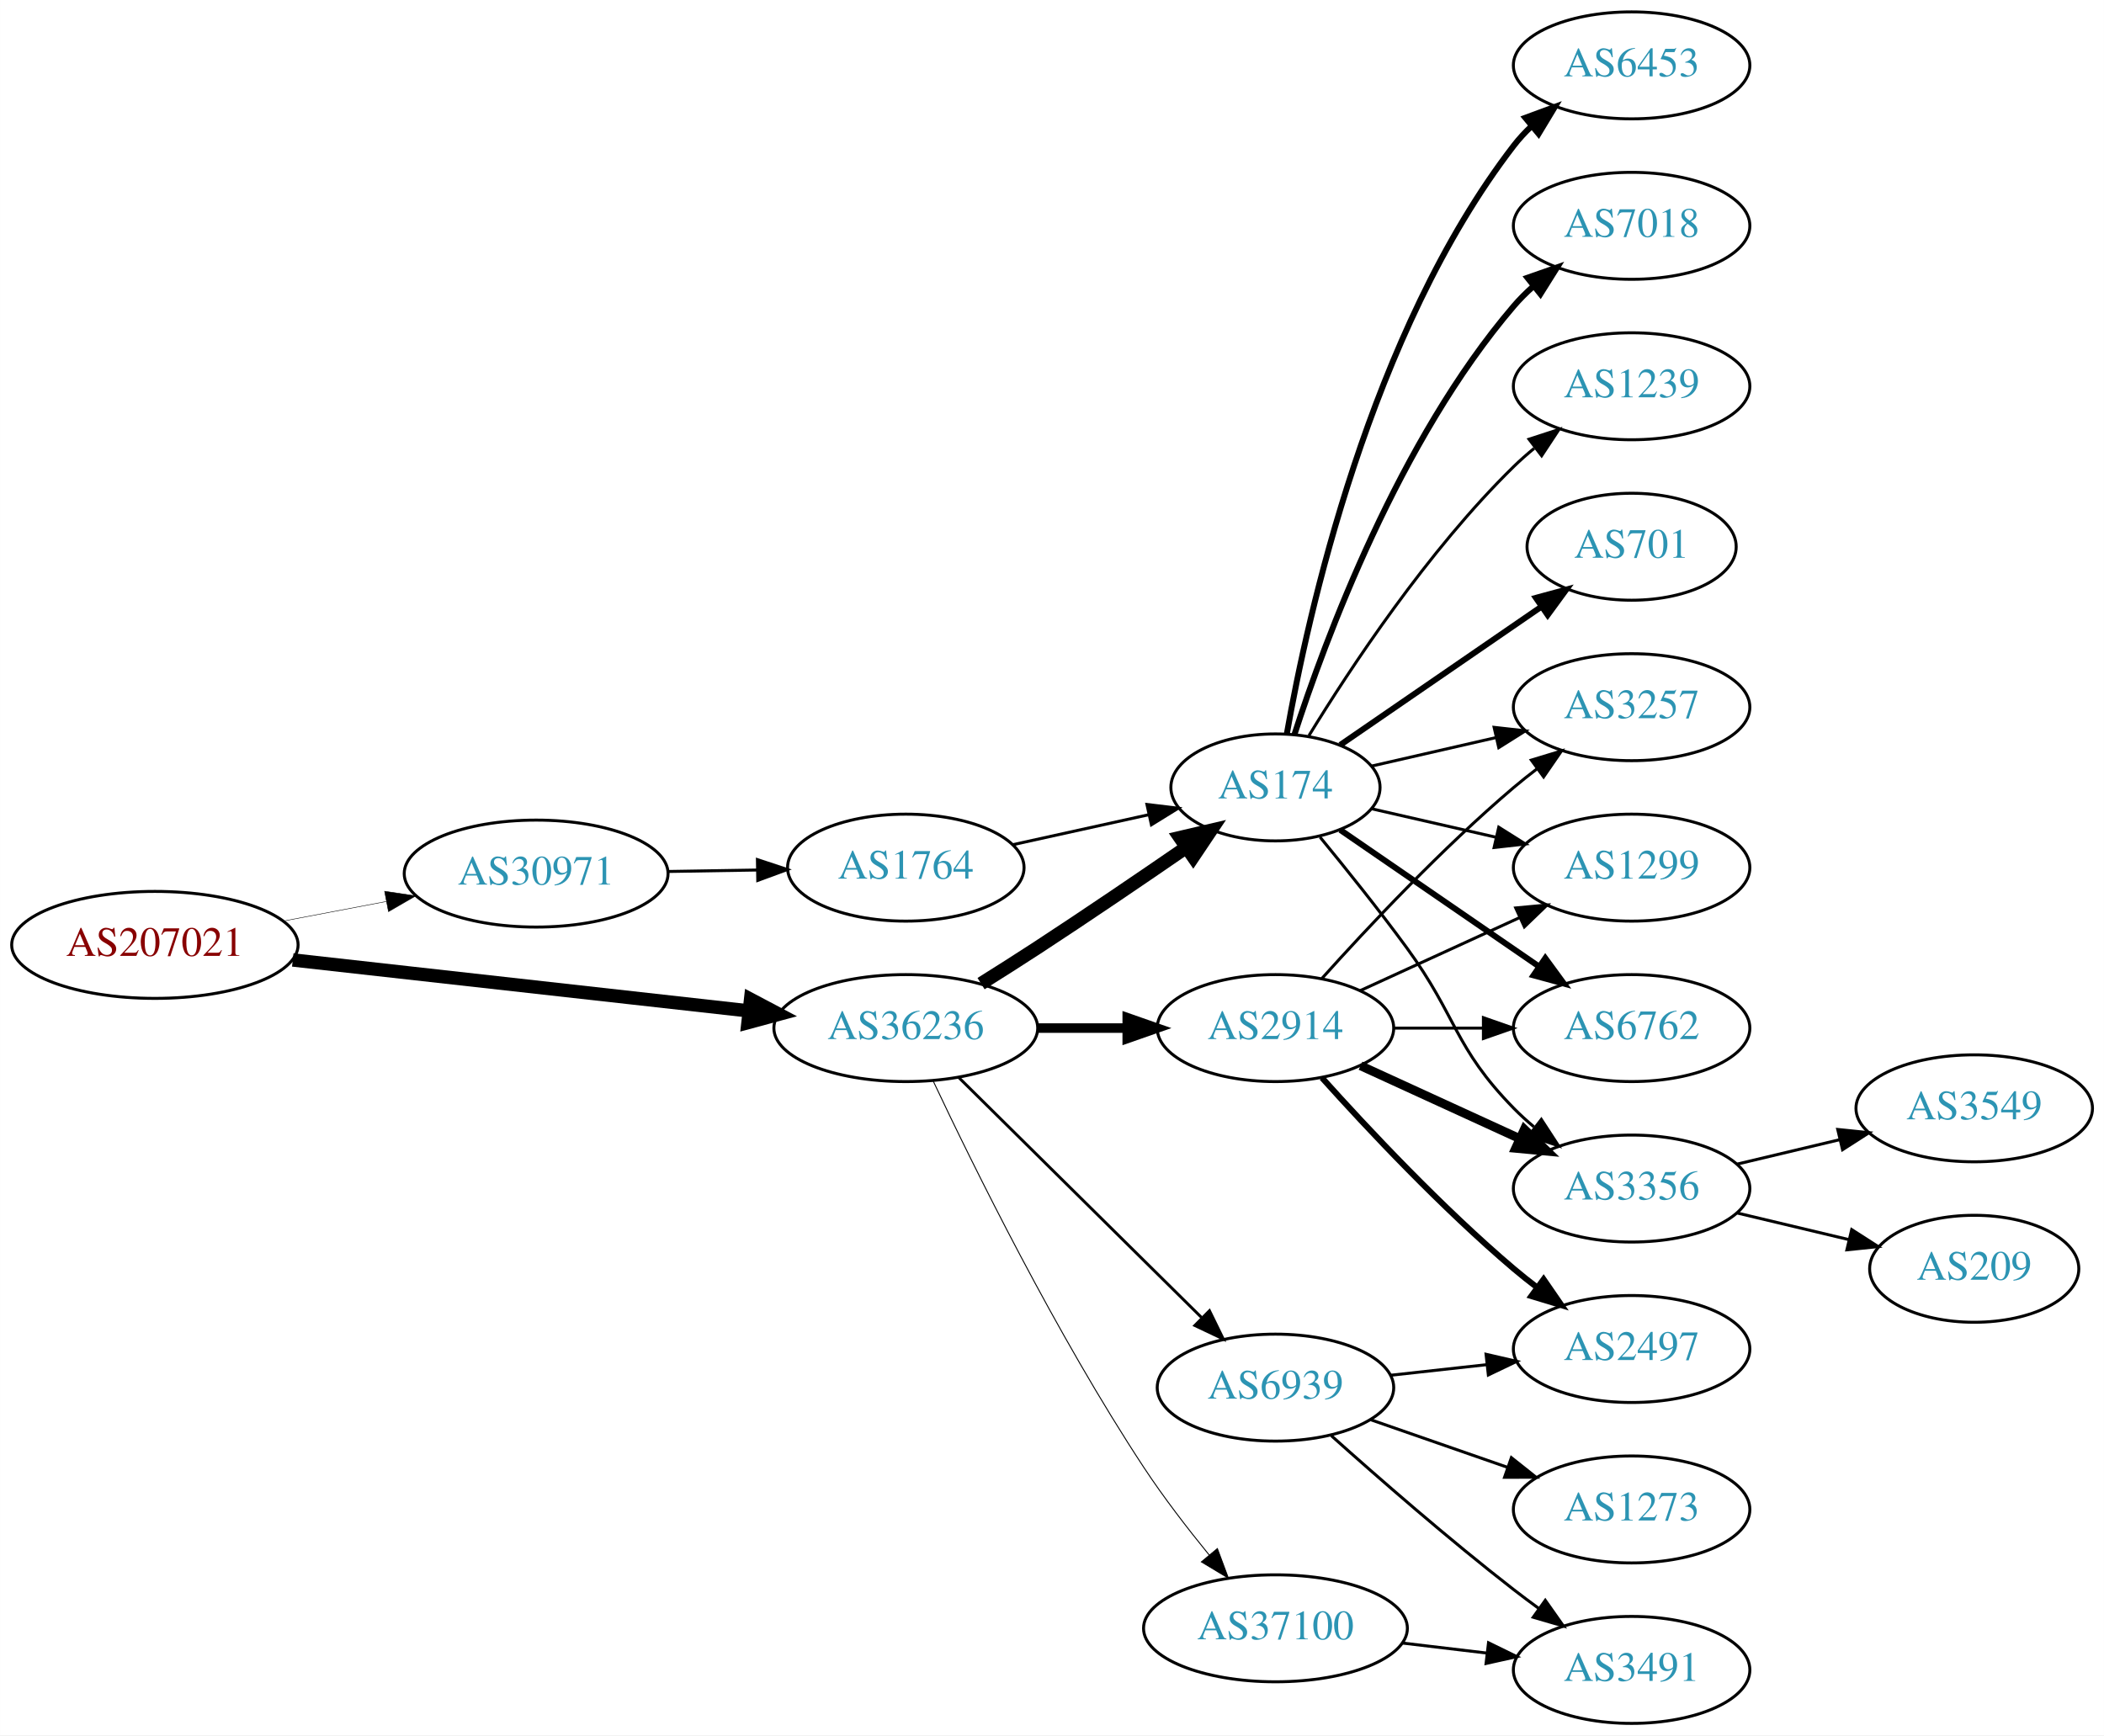
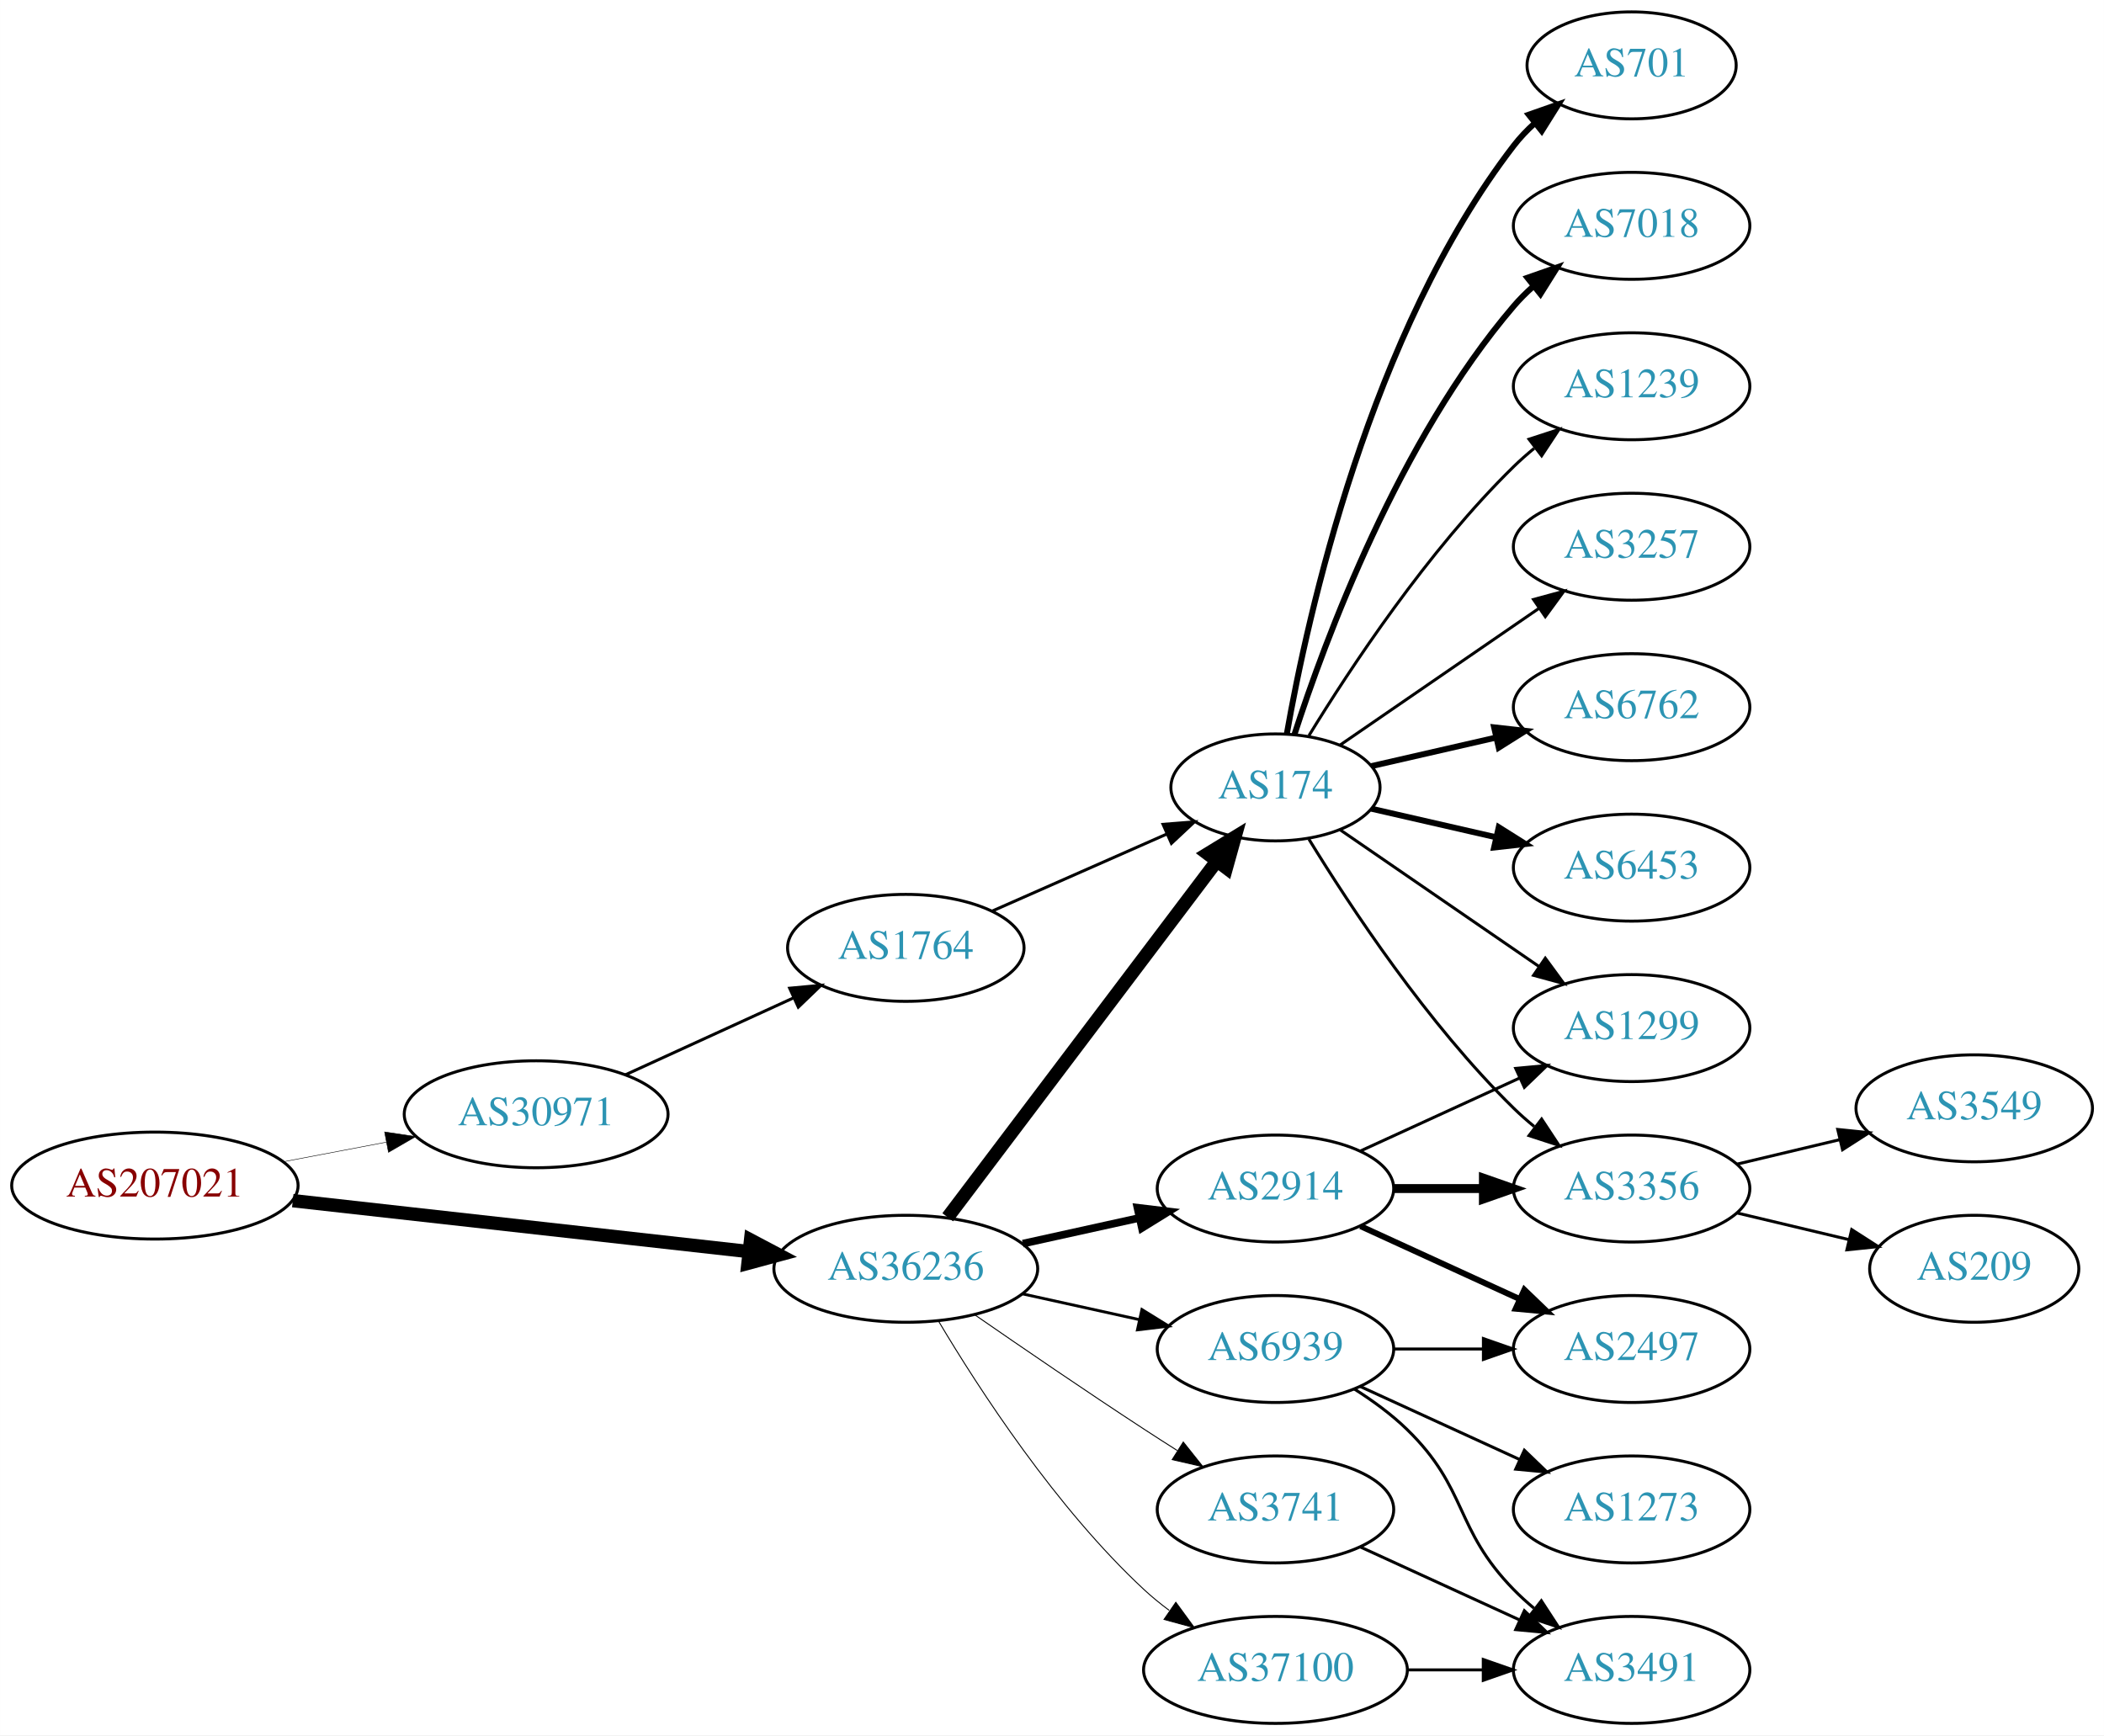
<svg xmlns="http://www.w3.org/2000/svg" xmlns:xlink="http://www.w3.org/1999/xlink" width="708pt" height="584pt" viewBox="0.00 0.00 707.95 584.00">
  <g id="graph0" class="graph" transform="scale(1 1) rotate(0) translate(4 580)">
    <polygon fill="white" stroke="none" points="-4,4 -4,-580 703.954,-580 703.954,4 -4,4" />
    <g id="node1" class="node">
      <g id="a_node1">
        <a xlink:href="/asn/207021" xlink:title="AS207021 ~ ipcom GmbH [AT]">
-           <ellipse fill="#ffffff" stroke="black" cx="48.096" cy="-262" rx="48.192" ry="18" />
-           <text text-anchor="middle" x="48.096" y="-258.3" font-family="Times,serif" font-size="14.00" fill="#880000">AS207021</text>
+           <ellipse fill="#ffffff" stroke="black" cx="48.096" cy="-181" rx="48.192" ry="18" />
+           <text text-anchor="middle" x="48.096" y="-177.3" font-family="Times,serif" font-size="14.00" fill="#880000">AS207021</text>
        </a>
      </g>
    </g>
    <g id="node2" class="node">
      <g id="a_node2">
        <a xlink:href="/asn/30971" xlink:title="AS30971 ~ Jakob-Haringer-Strasse 8 [AT]">
-           <ellipse fill="#ffffff" stroke="black" cx="176.388" cy="-286" rx="44.393" ry="18" />
-           <text text-anchor="middle" x="176.388" y="-282.3" font-family="Times,serif" font-size="14.00" fill="#2c94b3">AS30971</text>
+           <ellipse fill="#ffffff" stroke="black" cx="176.388" cy="-205" rx="44.393" ry="18" />
+           <text text-anchor="middle" x="176.388" y="-201.3" font-family="Times,serif" font-size="14.00" fill="#2c94b3">AS30971</text>
        </a>
      </g>
    </g>
    <g id="edge1" class="edge">
-       <path fill="none" stroke="black" stroke-width="0.161" d="M91.5,-270.058C102.585,-272.165 114.629,-274.454 126.041,-276.622" />
-       <polygon fill="black" stroke="black" stroke-width="0.161" points="125.389,-280.061 135.866,-278.49 126.696,-273.184 125.389,-280.061" />
+       <path fill="none" stroke="black" stroke-width="0.167" d="M91.5,-189.058C102.585,-191.165 114.629,-193.454 126.041,-195.622" />
+       <polygon fill="black" stroke="black" stroke-width="0.167" points="125.389,-199.061 135.866,-197.49 126.696,-192.184 125.389,-199.061" />
    </g>
    <g id="node3" class="node">
      <g id="a_node3">
        <a xlink:href="/asn/36236" xlink:title="AS36236 ~ NetActuate, Inc [US]">
-           <ellipse fill="#ffffff" stroke="black" cx="300.78" cy="-234" rx="44.393" ry="18" />
-           <text text-anchor="middle" x="300.78" y="-230.3" font-family="Times,serif" font-size="14.00" fill="#2c94b3">AS36236</text>
+           <ellipse fill="#ffffff" stroke="black" cx="300.78" cy="-153" rx="44.393" ry="18" />
+           <text text-anchor="middle" x="300.78" y="-149.3" font-family="Times,serif" font-size="14.00" fill="#2c94b3">AS36236</text>
        </a>
      </g>
    </g>
    <g id="edge2" class="edge">
-       <path fill="none" stroke="black" stroke-width="4.5" d="M94.493,-256.929C137.689,-252.105 202.627,-244.851 247.86,-239.799" />
-       <polygon fill="black" stroke="black" stroke-width="4.5" points="248.551,-243.684 258.052,-238.661 247.677,-235.858 248.551,-243.684" />
+       <path fill="none" stroke="black" stroke-width="4.5" d="M94.493,-175.929C137.689,-171.105 202.627,-163.851 247.86,-158.799" />
+       <polygon fill="black" stroke="black" stroke-width="4.5" points="248.551,-162.684 258.052,-157.661 247.677,-154.858 248.551,-162.684" />
    </g>
    <g id="node4" class="node">
      <g id="a_node4">
        <a xlink:href="/asn/1764" xlink:title="AS1764 ~ NEXTLAYER-AS [AT]">
-           <ellipse fill="#ffffff" stroke="black" cx="300.78" cy="-288" rx="39.794" ry="18" />
-           <text text-anchor="middle" x="300.78" y="-284.3" font-family="Times,serif" font-size="14.00" fill="#2c94b3">AS1764</text>
+           <ellipse fill="#ffffff" stroke="black" cx="300.78" cy="-261" rx="39.794" ry="18" />
+           <text text-anchor="middle" x="300.78" y="-257.3" font-family="Times,serif" font-size="14.00" fill="#2c94b3">AS1764</text>
        </a>
      </g>
    </g>
    <g id="edge3" class="edge">
-       <path fill="none" stroke="black" d="M220.883,-286.711C230.572,-286.869 240.909,-287.038 250.802,-287.2" />
-       <polygon fill="black" stroke="black" points="250.848,-290.701 260.904,-287.365 250.963,-283.702 250.848,-290.701" />
+       <path fill="none" stroke="black" d="M206.393,-218.271C223.368,-226.038 244.963,-235.919 263.111,-244.222" />
+       <polygon fill="black" stroke="black" points="261.694,-247.423 272.243,-248.401 264.606,-241.058 261.694,-247.423" />
    </g>
    <g id="node5" class="node">
      <g id="a_node5">
        <a xlink:href="/asn/174" xlink:title="AS174 ~ Cogent Communications [US]">
          <ellipse fill="#ffffff" stroke="black" cx="425.172" cy="-315" rx="35.194" ry="18" />
          <text text-anchor="middle" x="425.172" y="-311.3" font-family="Times,serif" font-size="14.00" fill="#2c94b3">AS174</text>
        </a>
      </g>
    </g>
-     <g id="edge6" class="edge">
-       <path fill="none" stroke="black" stroke-width="4.5" d="M326.104,-248.968C332.29,-252.839 338.904,-257.035 344.976,-261 361.748,-271.954 380.257,-284.546 395.162,-294.813" />
-       <polygon fill="black" stroke="black" stroke-width="4.5" points="393.015,-298.116 403.481,-300.56 397.491,-291.637 393.015,-298.116" />
+     <g id="edge5" class="edge">
+       <path fill="none" stroke="black" stroke-width="4.5" d="M314.878,-170.337C336.616,-199.109 380.227,-256.834 405.289,-290.007" />
+       <polygon fill="black" stroke="black" stroke-width="4.5" points="402.365,-292.668 411.535,-298.273 408.648,-287.921 402.365,-292.668" />
    </g>
    <g id="node6" class="node">
      <g id="a_node6">
        <a xlink:href="/asn/2914" xlink:title="AS2914 ~ NTT America, Inc. [US]">
-           <ellipse fill="#ffffff" stroke="black" cx="425.172" cy="-234" rx="39.794" ry="18" />
-           <text text-anchor="middle" x="425.172" y="-230.3" font-family="Times,serif" font-size="14.00" fill="#2c94b3">AS2914</text>
-         </a>
-       </g>
-     </g>
-     <g id="edge5" class="edge">
-       <path fill="none" stroke="black" stroke-width="3.214" d="M345.275,-234C354.964,-234 365.301,-234 375.194,-234" />
-       <polygon fill="black" stroke="black" stroke-width="3.214" points="375.296,-237.5 385.296,-234 375.296,-230.5 375.296,-237.5" />
+           <ellipse fill="#ffffff" stroke="black" cx="425.172" cy="-180" rx="39.794" ry="18" />
+           <text text-anchor="middle" x="425.172" y="-176.3" font-family="Times,serif" font-size="14.00" fill="#2c94b3">AS2914</text>
+         </a>
+       </g>
+     </g>
+     <g id="edge6" class="edge">
+       <path fill="none" stroke="black" stroke-width="2.571" d="M340.17,-161.469C352.561,-164.202 366.407,-167.257 379.228,-170.085" />
+       <polygon fill="black" stroke="black" stroke-width="2.571" points="378.723,-173.558 389.243,-172.295 380.231,-166.722 378.723,-173.558" />
    </g>
    <g id="node7" class="node">
      <g id="a_node7">
-         <a xlink:href="/asn/37100" xlink:title="AS37100 ~ SEACOM Limited [MU]">
-           <ellipse fill="#ffffff" stroke="black" cx="425.172" cy="-32" rx="44.393" ry="18" />
-           <text text-anchor="middle" x="425.172" y="-28.3" font-family="Times,serif" font-size="14.00" fill="#2c94b3">AS37100</text>
+         <a xlink:href="/asn/3741" xlink:title="AS3741 ~ IS [ZA]">
+           <ellipse fill="#ffffff" stroke="black" cx="425.172" cy="-72" rx="39.794" ry="18" />
+           <text text-anchor="middle" x="425.172" y="-68.3" font-family="Times,serif" font-size="14.00" fill="#2c94b3">AS3741</text>
        </a>
      </g>
    </g>
    <g id="edge7" class="edge">
-       <path fill="none" stroke="black" stroke-width="0.321" d="M310.044,-216.087C323.458,-187.636 351.455,-130.763 380.976,-86 387.554,-76.025 395.547,-65.644 402.86,-56.68" />
-       <polygon fill="black" stroke="black" stroke-width="0.321" points="405.626,-58.827 409.324,-48.899 400.242,-54.354 405.626,-58.827" />
+       <path fill="none" stroke="black" stroke-width="0.321" d="M323.81,-137.633C339.613,-126.695 361.469,-111.739 380.976,-99 384.558,-96.661 388.328,-94.241 392.089,-91.856" />
+       <polygon fill="black" stroke="black" stroke-width="0.321" points="394.151,-94.693 400.749,-86.404 390.422,-88.769 394.151,-94.693" />
    </g>
    <g id="node8" class="node">
      <g id="a_node8">
-         <a xlink:href="/asn/6939" xlink:title="AS6939 ~ Hurricane Electric LLC [US]">
-           <ellipse fill="#ffffff" stroke="black" cx="425.172" cy="-113" rx="39.794" ry="18" />
-           <text text-anchor="middle" x="425.172" y="-109.3" font-family="Times,serif" font-size="14.00" fill="#2c94b3">AS6939</text>
+         <a xlink:href="/asn/37100" xlink:title="AS37100 ~ SEACOM Limited [MU]">
+           <ellipse fill="#ffffff" stroke="black" cx="425.172" cy="-18" rx="44.393" ry="18" />
+           <text text-anchor="middle" x="425.172" y="-14.3" font-family="Times,serif" font-size="14.00" fill="#2c94b3">AS37100</text>
        </a>
      </g>
    </g>
    <g id="edge8" class="edge">
-       <path fill="none" stroke="black" stroke-width="0.964" d="M318.541,-217.429C339.69,-196.521 376.201,-160.425 400.271,-136.629" />
-       <polygon fill="black" stroke="black" stroke-width="0.964" points="402.962,-138.89 407.613,-129.371 398.041,-133.912 402.962,-138.89" />
-     </g>
-     <g id="edge4" class="edge">
-       <path fill="none" stroke="black" d="M336.852,-295.737C351.086,-298.877 367.641,-302.529 382.485,-305.804" />
-       <polygon fill="black" stroke="black" points="381.92,-309.263 392.439,-308 383.428,-302.428 381.92,-309.263" />
+       <path fill="none" stroke="black" stroke-width="0.321" d="M311.826,-135.329C325.397,-112.528 351.329,-72.528 380.976,-45 383.582,-42.58 386.436,-40.254 389.395,-38.052" />
+       <polygon fill="black" stroke="black" stroke-width="0.321" points="391.642,-40.754 397.894,-32.2 387.673,-34.988 391.642,-40.754" />
    </g>
    <g id="node9" class="node">
      <g id="a_node9">
-         <a xlink:href="/asn/6762" xlink:title="AS6762 ~ TELECOM ITALIA SPARKLE S.p.A. [IT]">
-           <ellipse fill="#ffffff" stroke="black" cx="545.014" cy="-234" rx="39.794" ry="18" />
-           <text text-anchor="middle" x="545.014" y="-230.3" font-family="Times,serif" font-size="14.00" fill="#2c94b3">AS6762</text>
+         <a xlink:href="/asn/6939" xlink:title="AS6939 ~ Hurricane Electric LLC [US]">
+           <ellipse fill="#ffffff" stroke="black" cx="425.172" cy="-126" rx="39.794" ry="18" />
+           <text text-anchor="middle" x="425.172" y="-122.3" font-family="Times,serif" font-size="14.00" fill="#2c94b3">AS6939</text>
        </a>
      </g>
    </g>
    <g id="edge9" class="edge">
-       <path fill="none" stroke="black" stroke-width="2" d="M446.968,-300.705C465.552,-287.932 493.003,-269.063 513.971,-254.651" />
-       <polygon fill="black" stroke="black" stroke-width="2" points="515.97,-257.524 522.229,-248.975 512.005,-251.755 515.97,-257.524" />
+       <path fill="none" stroke="black" stroke-width="0.964" d="M340.17,-144.531C352.561,-141.798 366.407,-138.743 379.228,-135.915" />
+       <polygon fill="black" stroke="black" stroke-width="0.964" points="380.231,-139.278 389.243,-133.705 378.723,-132.442 380.231,-139.278" />
+     </g>
+     <g id="edge4" class="edge">
+       <path fill="none" stroke="black" d="M329.859,-273.389C347.288,-281.078 369.845,-291.031 388.528,-299.274" />
+       <polygon fill="black" stroke="black" points="387.336,-302.573 397.898,-303.408 390.162,-296.169 387.336,-302.573" />
    </g>
    <g id="node10" class="node">
      <g id="a_node10">
+         <a xlink:href="/asn/3257" xlink:title="AS3257 ~ GTT [DE]">
+           <ellipse fill="#ffffff" stroke="black" cx="545.014" cy="-396" rx="39.794" ry="18" />
+           <text text-anchor="middle" x="545.014" y="-392.3" font-family="Times,serif" font-size="14.00" fill="#2c94b3">AS3257</text>
+         </a>
+       </g>
+     </g>
+     <g id="edge10" class="edge">
+       <path fill="none" stroke="black" d="M446.968,-329.295C465.552,-342.068 493.003,-360.937 513.971,-375.349" />
+       <polygon fill="black" stroke="black" points="512.005,-378.245 522.229,-381.025 515.97,-372.476 512.005,-378.245" />
+     </g>
+     <g id="node11" class="node">
+       <g id="a_node11">
        <a xlink:href="/asn/3356" xlink:title="AS3356 ~ Level 3 Parent, LLC [US]">
          <ellipse fill="#ffffff" stroke="black" cx="545.014" cy="-180" rx="39.794" ry="18" />
          <text text-anchor="middle" x="545.014" y="-176.3" font-family="Times,serif" font-size="14.00" fill="#2c94b3">AS3356</text>
        </a>
      </g>
    </g>
-     <g id="edge10" class="edge">
-       <path fill="none" stroke="black" d="M440.174,-298.269C448.822,-287.75 460.014,-273.792 469.368,-261 486.393,-237.716 485.195,-227.617 505.368,-207 507.461,-204.861 509.744,-202.782 512.121,-200.79" />
-       <polygon fill="black" stroke="black" points="514.639,-203.268 520.42,-194.389 510.364,-197.725 514.639,-203.268" />
-     </g>
-     <g id="node11" class="node">
-       <g id="a_node11">
+     <g id="edge11" class="edge">
+       <path fill="none" stroke="black" d="M436.437,-297.56C450.246,-275.009 476.435,-235.278 505.368,-207 507.508,-204.908 509.825,-202.863 512.225,-200.894" />
+       <polygon fill="black" stroke="black" points="514.736,-203.382 520.567,-194.536 510.492,-197.815 514.736,-203.382" />
+     </g>
+     <g id="node12" class="node">
+       <g id="a_node12">
+         <a xlink:href="/asn/6762" xlink:title="AS6762 ~ TELECOM ITALIA SPARKLE S.p.A. [IT]">
+           <ellipse fill="#ffffff" stroke="black" cx="545.014" cy="-342" rx="39.794" ry="18" />
+           <text text-anchor="middle" x="545.014" y="-338.3" font-family="Times,serif" font-size="14.00" fill="#2c94b3">AS6762</text>
+         </a>
+       </g>
+     </g>
+     <g id="edge12" class="edge">
+       <path fill="none" stroke="black" stroke-width="2" d="M457.442,-322.165C470.281,-325.106 485.386,-328.567 499.353,-331.767" />
+       <polygon fill="black" stroke="black" stroke-width="2" points="498.745,-335.219 509.274,-334.04 500.308,-328.395 498.745,-335.219" />
+     </g>
+     <g id="node13" class="node">
+       <g id="a_node13">
+         <a xlink:href="/asn/1299" xlink:title="AS1299 ~ Telia Carrier [EU]">
+           <ellipse fill="#ffffff" stroke="black" cx="545.014" cy="-234" rx="39.794" ry="18" />
+           <text text-anchor="middle" x="545.014" y="-230.3" font-family="Times,serif" font-size="14.00" fill="#2c94b3">AS1299</text>
+         </a>
+       </g>
+     </g>
+     <g id="edge13" class="edge">
+       <path fill="none" stroke="black" d="M446.968,-300.705C465.552,-287.932 493.003,-269.063 513.971,-254.651" />
+       <polygon fill="black" stroke="black" points="515.97,-257.524 522.229,-248.975 512.005,-251.755 515.97,-257.524" />
+     </g>
+     <g id="node14" class="node">
+       <g id="a_node14">
+         <a xlink:href="/asn/6453" xlink:title="AS6453 ~ TATA COMMUNICATIONS (AMERICA) INC [US]">
+           <ellipse fill="#ffffff" stroke="black" cx="545.014" cy="-288" rx="39.794" ry="18" />
+           <text text-anchor="middle" x="545.014" y="-284.3" font-family="Times,serif" font-size="14.00" fill="#2c94b3">AS6453</text>
+         </a>
+       </g>
+     </g>
+     <g id="edge14" class="edge">
+       <path fill="none" stroke="black" stroke-width="2" d="M457.442,-307.835C470.281,-304.894 485.386,-301.433 499.353,-298.233" />
+       <polygon fill="black" stroke="black" stroke-width="2" points="500.308,-301.605 509.274,-295.96 498.745,-294.781 500.308,-301.605" />
+     </g>
+     <g id="node15" class="node">
+       <g id="a_node15">
+         <a xlink:href="/asn/701" xlink:title="AS701 ~ UUNET [US]">
+           <ellipse fill="#ffffff" stroke="black" cx="545.014" cy="-558" rx="35.194" ry="18" />
+           <text text-anchor="middle" x="545.014" y="-554.3" font-family="Times,serif" font-size="14.00" fill="#2c94b3">AS701</text>
+         </a>
+       </g>
+     </g>
+     <g id="edge15" class="edge">
+       <path fill="none" stroke="black" stroke-width="2" d="M428.99,-332.99C435.918,-372.435 456.874,-468.025 505.368,-531 507.415,-533.659 509.798,-536.158 512.357,-538.482" />
+       <polygon fill="black" stroke="black" stroke-width="2" points="510.401,-541.399 520.398,-544.906 514.77,-535.93 510.401,-541.399" />
+     </g>
+     <g id="node16" class="node">
+       <g id="a_node16">
        <a xlink:href="/asn/7018" xlink:title="AS7018 ~ AT&amp;T Services, Inc. [US]">
          <ellipse fill="#ffffff" stroke="black" cx="545.014" cy="-504" rx="39.794" ry="18" />
          <text text-anchor="middle" x="545.014" y="-500.3" font-family="Times,serif" font-size="14.00" fill="#2c94b3">AS7018</text>
        </a>
      </g>
    </g>
-     <g id="edge11" class="edge">
+     <g id="edge16" class="edge">
      <path fill="none" stroke="black" stroke-width="2" d="M431.538,-332.74C441.802,-364.461 466.694,-431.808 505.368,-477 507.314,-479.274 509.492,-481.449 511.797,-483.507" />
      <polygon fill="black" stroke="black" stroke-width="2" points="509.966,-486.524 519.965,-490.027 514.333,-481.053 509.966,-486.524" />
    </g>
-     <g id="node12" class="node">
-       <g id="a_node12">
-         <a xlink:href="/asn/3257" xlink:title="AS3257 ~ GTT [DE]">
-           <ellipse fill="#ffffff" stroke="black" cx="545.014" cy="-342" rx="39.794" ry="18" />
-           <text text-anchor="middle" x="545.014" y="-338.3" font-family="Times,serif" font-size="14.00" fill="#2c94b3">AS3257</text>
-         </a>
-       </g>
-     </g>
-     <g id="edge12" class="edge">
-       <path fill="none" stroke="black" d="M457.442,-322.165C470.281,-325.106 485.386,-328.567 499.353,-331.767" />
-       <polygon fill="black" stroke="black" points="498.745,-335.219 509.274,-334.04 500.308,-328.395 498.745,-335.219" />
-     </g>
-     <g id="node13" class="node">
-       <g id="a_node13">
+     <g id="node17" class="node">
+       <g id="a_node17">
        <a xlink:href="/asn/1239" xlink:title="AS1239 ~ Sprint [US]">
          <ellipse fill="#ffffff" stroke="black" cx="545.014" cy="-450" rx="39.794" ry="18" />
          <text text-anchor="middle" x="545.014" y="-446.3" font-family="Times,serif" font-size="14.00" fill="#2c94b3">AS1239</text>
        </a>
      </g>
    </g>
-     <g id="edge13" class="edge">
+     <g id="edge17" class="edge">
      <path fill="none" stroke="black" d="M436.437,-332.44C450.246,-354.991 476.435,-394.722 505.368,-423 507.508,-425.092 509.825,-427.137 512.225,-429.106" />
      <polygon fill="black" stroke="black" points="510.492,-432.185 520.567,-435.464 514.736,-426.618 510.492,-432.185" />
    </g>
-     <g id="node14" class="node">
-       <g id="a_node14">
-         <a xlink:href="/asn/1299" xlink:title="AS1299 ~ Telia Carrier [EU]">
-           <ellipse fill="#ffffff" stroke="black" cx="545.014" cy="-288" rx="39.794" ry="18" />
-           <text text-anchor="middle" x="545.014" y="-284.3" font-family="Times,serif" font-size="14.00" fill="#2c94b3">AS1299</text>
-         </a>
-       </g>
-     </g>
-     <g id="edge14" class="edge">
-       <path fill="none" stroke="black" d="M457.442,-307.835C470.281,-304.894 485.386,-301.433 499.353,-298.233" />
-       <polygon fill="black" stroke="black" points="500.308,-301.605 509.274,-295.96 498.745,-294.781 500.308,-301.605" />
-     </g>
-     <g id="node15" class="node">
-       <g id="a_node15">
-         <a xlink:href="/asn/701" xlink:title="AS701 ~ UUNET [US]">
-           <ellipse fill="#ffffff" stroke="black" cx="545.014" cy="-396" rx="35.194" ry="18" />
-           <text text-anchor="middle" x="545.014" y="-392.3" font-family="Times,serif" font-size="14.00" fill="#2c94b3">AS701</text>
-         </a>
-       </g>
-     </g>
-     <g id="edge15" class="edge">
-       <path fill="none" stroke="black" stroke-width="2" d="M446.968,-329.295C465.784,-342.228 493.69,-361.409 514.754,-375.888" />
-       <polygon fill="black" stroke="black" stroke-width="2" points="512.806,-378.796 523.029,-381.576 516.771,-373.027 512.806,-378.796" />
-     </g>
-     <g id="node16" class="node">
-       <g id="a_node16">
-         <a xlink:href="/asn/6453" xlink:title="AS6453 ~ TATA COMMUNICATIONS (AMERICA) INC [US]">
-           <ellipse fill="#ffffff" stroke="black" cx="545.014" cy="-558" rx="39.794" ry="18" />
-           <text text-anchor="middle" x="545.014" y="-554.3" font-family="Times,serif" font-size="14.00" fill="#2c94b3">AS6453</text>
-         </a>
-       </g>
-     </g>
-     <g id="edge16" class="edge">
-       <path fill="none" stroke="black" stroke-width="2" d="M428.99,-332.99C435.918,-372.435 456.874,-468.025 505.368,-531 507.147,-533.31 509.179,-535.5 511.36,-537.559" />
-       <polygon fill="black" stroke="black" stroke-width="2" points="509.256,-540.361 519.193,-544.036 513.716,-534.966 509.256,-540.361" />
-     </g>
    <g id="edge18" class="edge">
-       <path fill="none" stroke="black" d="M465.085,-234C474.638,-234 484.987,-234 494.95,-234" />
-       <polygon fill="black" stroke="black" points="495.143,-237.5 505.143,-234 495.143,-230.5 495.143,-237.5" />
-     </g>
-     <g id="edge17" class="edge">
-       <path fill="none" stroke="black" stroke-width="3" d="M453.801,-221.339C469.758,-214.027 490.028,-204.739 507.311,-196.819" />
-       <polygon fill="black" stroke="black" stroke-width="3" points="508.926,-199.929 516.559,-192.581 506.01,-193.565 508.926,-199.929" />
+       <path fill="none" stroke="black" stroke-width="3" d="M465.085,-180C474.638,-180 484.987,-180 494.95,-180" />
+       <polygon fill="black" stroke="black" stroke-width="3" points="495.143,-183.5 505.143,-180 495.143,-176.5 495.143,-183.5" />
    </g>
    <g id="edge20" class="edge">
-       <path fill="none" stroke="black" d="M440.818,-250.725C456.119,-267.765 481.216,-294.523 505.368,-315 507.865,-317.117 510.525,-319.232 513.237,-321.293" />
-       <polygon fill="black" stroke="black" points="511.274,-324.194 521.413,-327.266 515.403,-318.541 511.274,-324.194" />
-     </g>
-     <g id="edge21" class="edge">
-       <path fill="none" stroke="black" d="M453.801,-246.661C469.758,-253.973 490.028,-263.261 507.311,-271.181" />
-       <polygon fill="black" stroke="black" points="506.01,-274.435 516.559,-275.419 508.926,-268.071 506.01,-274.435" />
-     </g>
-     <g id="node17" class="node">
-       <g id="a_node17">
+       <path fill="none" stroke="black" d="M453.801,-192.661C469.758,-199.973 490.028,-209.261 507.311,-217.181" />
+       <polygon fill="black" stroke="black" points="506.01,-220.435 516.559,-221.419 508.926,-214.071 506.01,-220.435" />
+     </g>
+     <g id="node18" class="node">
+       <g id="a_node18">
        <a xlink:href="/asn/2497" xlink:title="AS2497 ~ Internet Initiative Japan Inc. [JP]">
          <ellipse fill="#ffffff" stroke="black" cx="545.014" cy="-126" rx="39.794" ry="18" />
          <text text-anchor="middle" x="545.014" y="-122.3" font-family="Times,serif" font-size="14.00" fill="#2c94b3">AS2497</text>
        </a>
      </g>
    </g>
    <g id="edge19" class="edge">
-       <path fill="none" stroke="black" stroke-width="2" d="M440.818,-217.275C456.119,-200.235 481.216,-173.477 505.368,-153 507.865,-150.883 510.525,-148.768 513.237,-146.707" />
-       <polygon fill="black" stroke="black" stroke-width="2" points="515.403,-149.459 521.413,-140.734 511.274,-143.806 515.403,-149.459" />
-     </g>
-     <g id="node18" class="node">
-       <g id="a_node18">
+       <path fill="none" stroke="black" stroke-width="2" d="M453.801,-167.339C469.758,-160.027 490.028,-150.739 507.311,-142.819" />
+       <polygon fill="black" stroke="black" stroke-width="2" points="508.926,-145.929 516.559,-138.581 506.01,-139.565 508.926,-145.929" />
+     </g>
+     <g id="node21" class="node">
+       <g id="a_node21">
        <a xlink:href="/asn/3491" xlink:title="AS3491 ~ PCCW Global, Inc. [US]">
          <ellipse fill="#ffffff" stroke="black" cx="545.014" cy="-18" rx="39.794" ry="18" />
          <text text-anchor="middle" x="545.014" y="-14.3" font-family="Times,serif" font-size="14.00" fill="#2c94b3">AS3491</text>
        </a>
      </g>
    </g>
-     <g id="edge22" class="edge">
-       <path fill="none" stroke="black" d="M467.719,-27.064C476.965,-25.966 486.838,-24.793 496.309,-23.668" />
-       <polygon fill="black" stroke="black" points="496.863,-27.126 506.38,-22.471 496.037,-20.175 496.863,-27.126" />
+     <g id="edge23" class="edge">
+       <path fill="none" stroke="black" d="M453.801,-59.339C469.758,-52.027 490.028,-42.739 507.311,-34.819" />
+       <polygon fill="black" stroke="black" points="508.926,-37.929 516.559,-30.581 506.01,-31.565 508.926,-37.929" />
+     </g>
+     <g id="edge24" class="edge">
+       <path fill="none" stroke="black" d="M469.383,-18C477.696,-18 486.458,-18 494.941,-18" />
+       <polygon fill="black" stroke="black" points="495.099,-21.5 505.099,-18 495.099,-14.5 495.099,-21.5" />
    </g>
    <g id="edge25" class="edge">
-       <path fill="none" stroke="black" d="M463.782,-117.149C474.093,-118.287 485.41,-119.535 496.211,-120.726" />
-       <polygon fill="black" stroke="black" points="496.034,-124.228 506.357,-121.846 496.802,-117.27 496.034,-124.228" />
+       <path fill="none" stroke="black" d="M465.085,-126C474.638,-126 484.987,-126 494.95,-126" />
+       <polygon fill="black" stroke="black" points="495.143,-129.5 505.143,-126 495.143,-122.5 495.143,-129.5" />
    </g>
    <g id="edge27" class="edge">
-       <path fill="none" stroke="black" d="M443.986,-96.809C459.763,-82.689 483.601,-61.881 505.368,-45 508.103,-42.879 510.988,-40.722 513.9,-38.599" />
-       <polygon fill="black" stroke="black" points="515.969,-41.423 522.073,-32.764 511.901,-35.726 515.969,-41.423" />
-     </g>
-     <g id="node21" class="node">
-       <g id="a_node21">
+       <path fill="none" stroke="black" d="M451.701,-112.538C457.864,-108.638 464.165,-104.052 469.368,-99 490.061,-78.906 485.195,-65.617 505.368,-45 507.461,-42.861 509.744,-40.782 512.121,-38.79" />
+       <polygon fill="black" stroke="black" points="514.639,-41.268 520.42,-32.389 510.364,-35.725 514.639,-41.268" />
+     </g>
+     <g id="node22" class="node">
+       <g id="a_node22">
        <a xlink:href="/asn/1273" xlink:title="AS1273 ~ Vodafone Group PLC [EU]">
          <ellipse fill="#ffffff" stroke="black" cx="545.014" cy="-72" rx="39.794" ry="18" />
          <text text-anchor="middle" x="545.014" y="-68.3" font-family="Times,serif" font-size="14.00" fill="#2c94b3">AS1273</text>
        </a>
      </g>
    </g>
    <g id="edge26" class="edge">
-       <path fill="none" stroke="black" d="M457.134,-102.228C471.23,-97.323 488.107,-91.451 503.22,-86.193" />
-       <polygon fill="black" stroke="black" points="504.556,-89.434 512.85,-82.843 502.255,-82.823 504.556,-89.434" />
+       <path fill="none" stroke="black" d="M453.801,-113.339C469.758,-106.027 490.028,-96.739 507.311,-88.819" />
+       <polygon fill="black" stroke="black" points="508.926,-91.929 516.559,-84.581 506.01,-85.565 508.926,-91.929" />
    </g>
    <g id="node19" class="node">
      <g id="a_node19">
        <a xlink:href="/asn/3549" xlink:title="AS3549 ~ Level 3 Parent, LLC [US]">
          <ellipse fill="#ffffff" stroke="black" cx="660.307" cy="-207" rx="39.794" ry="18" />
          <text text-anchor="middle" x="660.307" y="-203.3" font-family="Times,serif" font-size="14.00" fill="#2c94b3">AS3549</text>
        </a>
      </g>
    </g>
-     <g id="edge23" class="edge">
+     <g id="edge21" class="edge">
      <path fill="none" stroke="black" d="M580.622,-188.248C591.493,-190.838 603.647,-193.735 615.09,-196.462" />
      <polygon fill="black" stroke="black" points="614.373,-199.889 624.912,-198.803 615.996,-193.08 614.373,-199.889" />
    </g>
    <g id="node20" class="node">
      <g id="a_node20">
        <a xlink:href="/asn/209" xlink:title="AS209 ~ CenturyLink Communications, LLC [US]">
          <ellipse fill="#ffffff" stroke="black" cx="660.307" cy="-153" rx="35.194" ry="18" />
          <text text-anchor="middle" x="660.307" y="-149.3" font-family="Times,serif" font-size="14.00" fill="#2c94b3">AS209</text>
        </a>
      </g>
    </g>
-     <g id="edge24" class="edge">
+     <g id="edge22" class="edge">
      <path fill="none" stroke="black" d="M580.622,-171.752C592.416,-168.942 605.721,-165.771 617.988,-162.847" />
      <polygon fill="black" stroke="black" points="619.077,-166.186 627.993,-160.463 617.454,-159.376 619.077,-166.186" />
    </g>
  </g>
</svg>
